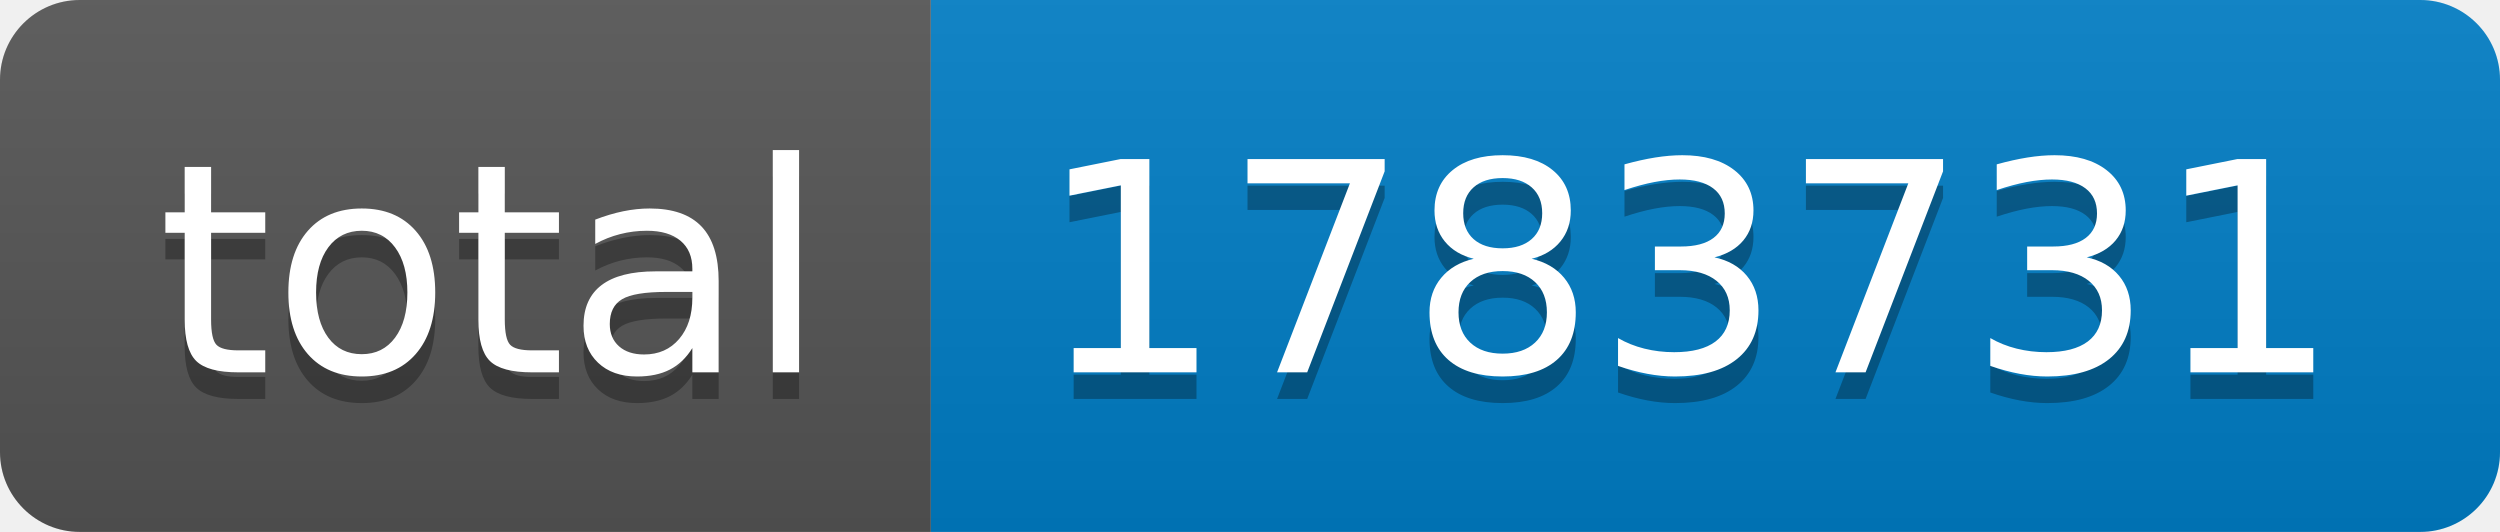
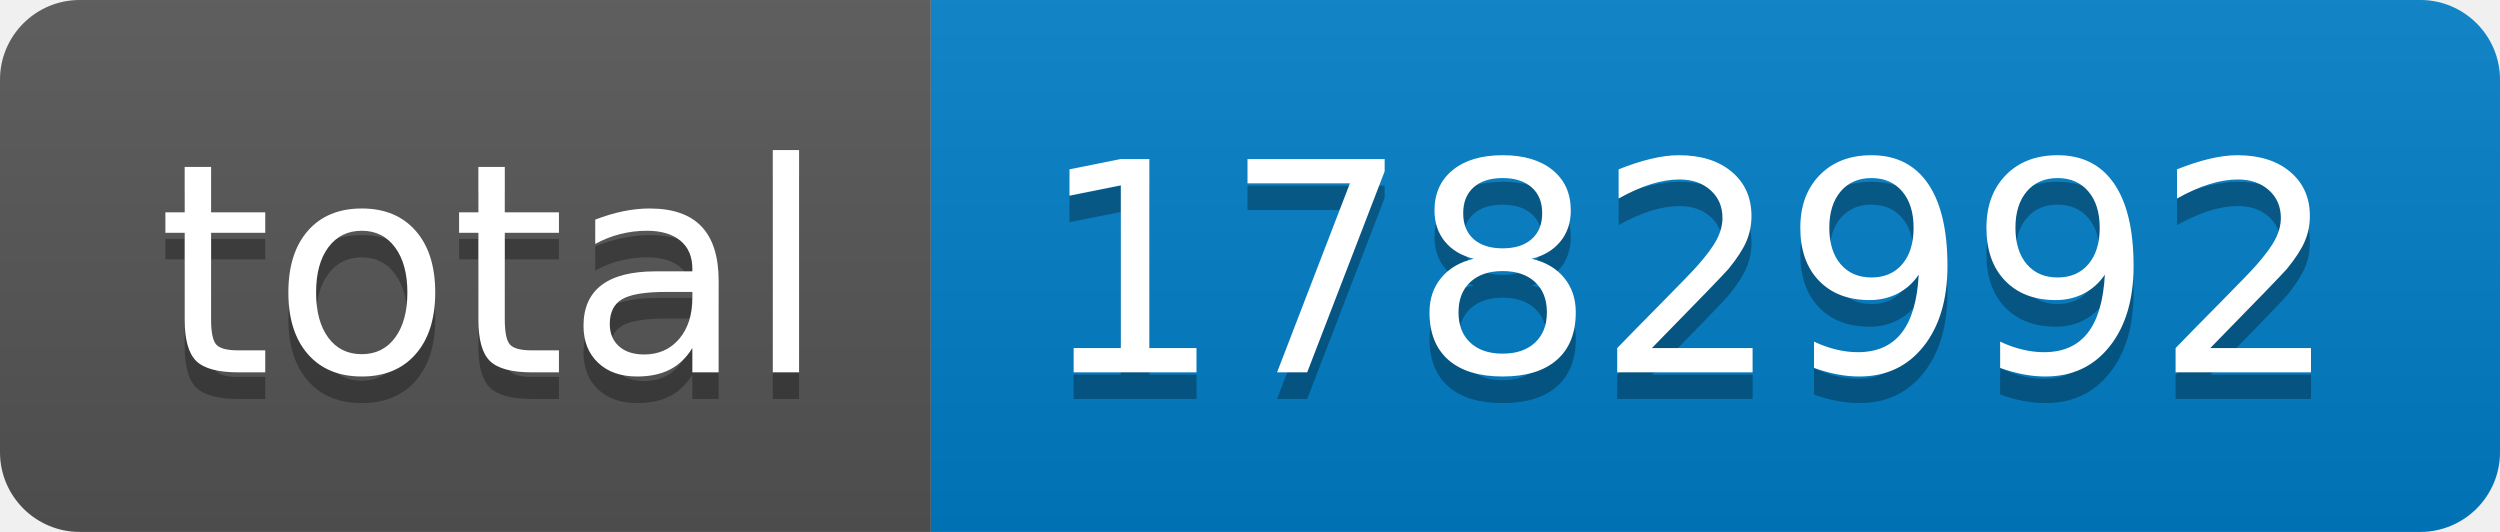
- <svg xmlns="http://www.w3.org/2000/svg" width="94" height="20" role="img" aria-label="total: 1783731">
+ <svg xmlns="http://www.w3.org/2000/svg" width="94" height="20" role="img" aria-label="total: 1782992">
  <linearGradient id="s" x2="0" y2="100%">
    <stop offset="0" stop-color="#bbb" stop-opacity=".1" />
    <stop offset="1" stop-opacity=".1" />
  </linearGradient>
  <clipPath id="r">
    <rect width="94" height="20" rx="3" fill="#fff" />
  </clipPath>
  <g clip-path="url(#r)">
    <rect width="35" height="20" fill="#555" />
    <rect x="35" width="59" height="20" fill="#007ec6" />
    <rect width="94" height="20" fill="url(#s)" />
  </g>
  <g fill="#fff" text-anchor="middle" font-family="Verdana,Geneva,DejaVu Sans,sans-serif" text-rendering="geometricPrecision" font-size="110">
    <text aria-hidden="true" x="185" y="150" fill="#010101" fill-opacity=".3" transform="scale(.1)" textLength="250">total</text>
    <text x="185" y="140" transform="scale(.1)" fill="#fff" textLength="250">total</text>
-     <text aria-hidden="true" x="635" y="150" fill="#010101" fill-opacity=".3" transform="scale(.1)" textLength="490">1783731</text>
-     <text x="635" y="140" transform="scale(.1)" fill="#fff" textLength="490">1783731</text>
+     <text aria-hidden="true" x="635" y="150" fill="#010101" fill-opacity=".3" transform="scale(.1)" textLength="490">1782992</text>
+     <text x="635" y="140" transform="scale(.1)" fill="#fff" textLength="490">1782992</text>
  </g>
</svg>
